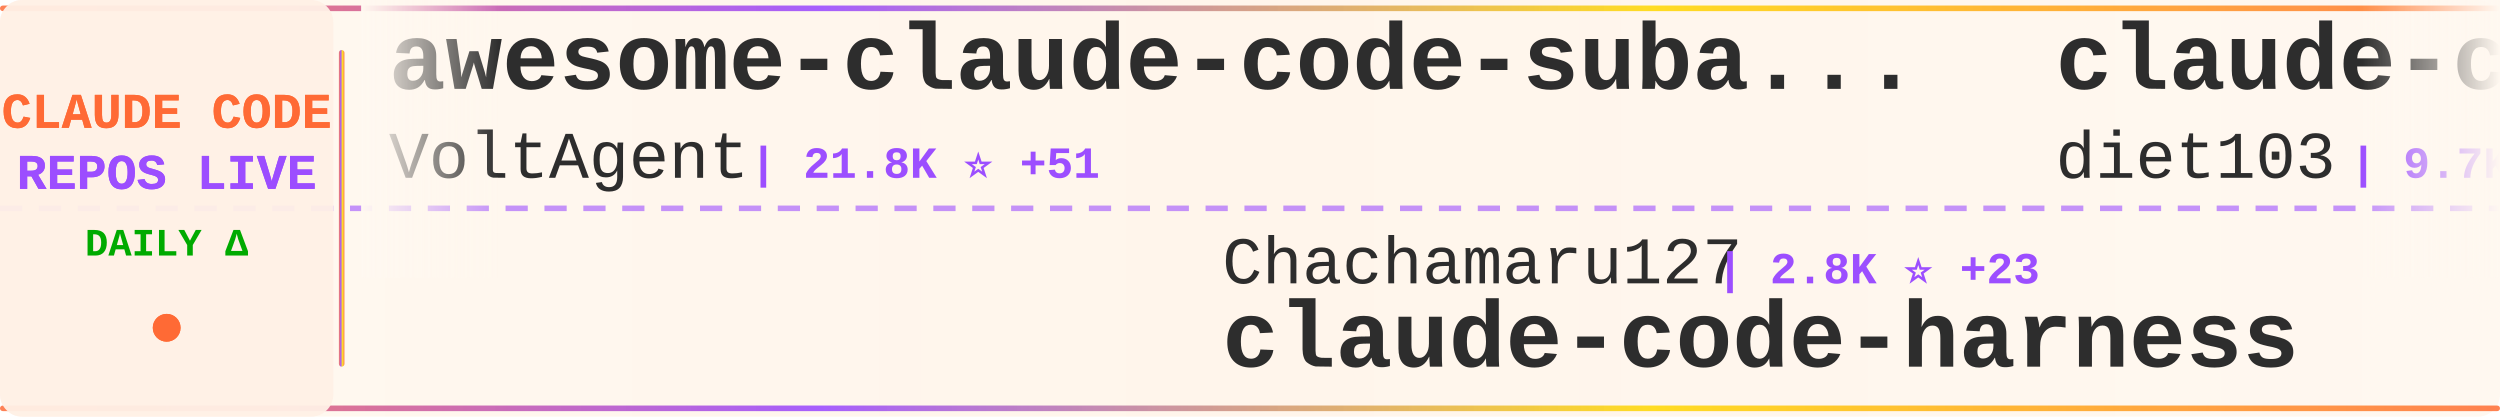
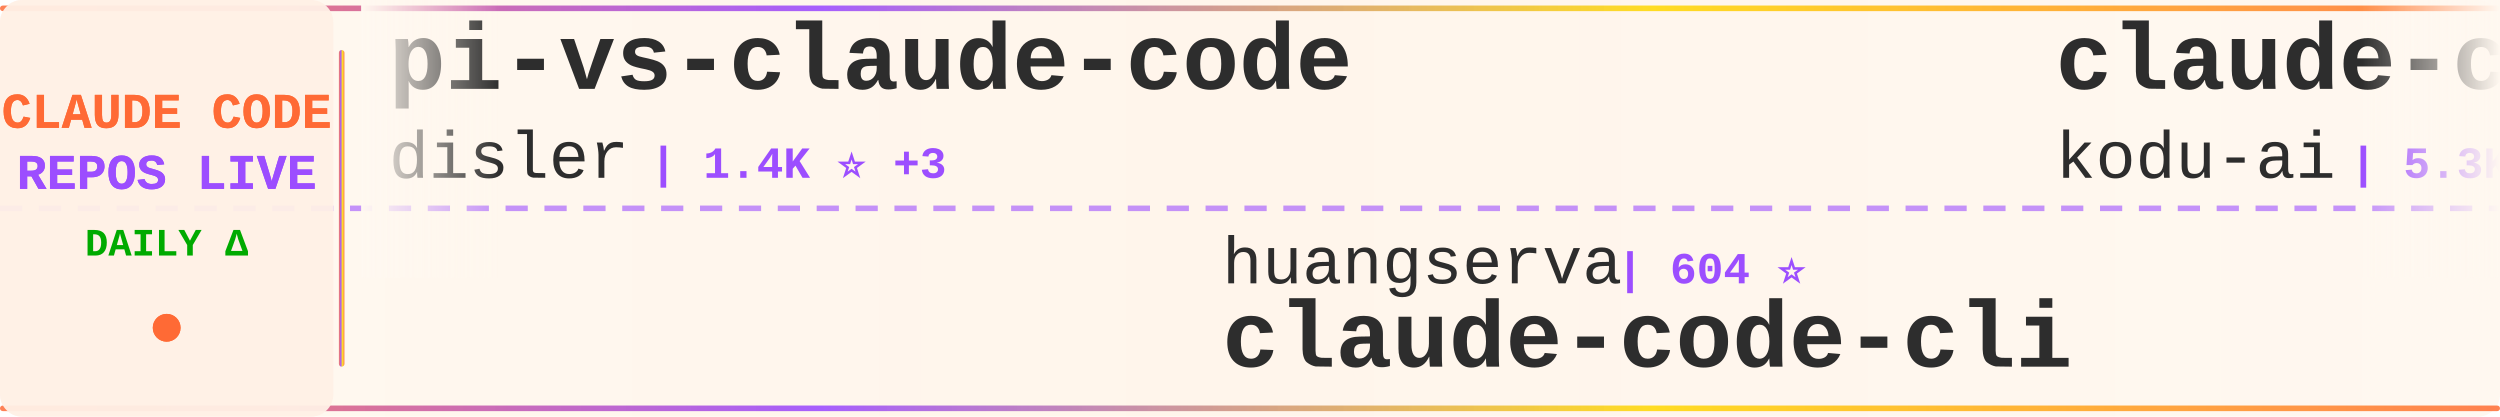
<svg xmlns="http://www.w3.org/2000/svg" width="900" height="150">
  <defs>
    <linearGradient id="tickerBg" x1="0%" y1="0%" x2="100%" y2="0%">
      <stop offset="0%" style="stop-color:#fff8f0;stop-opacity:0.98" />
      <stop offset="50%" style="stop-color:#fff5eb;stop-opacity:1" />
      <stop offset="100%" style="stop-color:#fff8f0;stop-opacity:0.98" />
    </linearGradient>
    <linearGradient id="borderGrad" x1="0%" y1="0%" x2="100%" y2="0%">
      <stop offset="0%" style="stop-color:#FF6B35;stop-opacity:0.85">
        <animate attributeName="stop-opacity" values="0.85;1;0.85" dur="2s" repeatCount="indefinite" />
      </stop>
      <stop offset="33%" style="stop-color:#9C4EFF;stop-opacity:0.9">
        <animate attributeName="stop-opacity" values="0.9;1;0.9" dur="2.2s" repeatCount="indefinite" />
      </stop>
      <stop offset="66%" style="stop-color:#FFD700;stop-opacity:0.85">
        <animate attributeName="stop-opacity" values="0.85;1;0.85" dur="1.8s" repeatCount="indefinite" />
      </stop>
      <stop offset="100%" style="stop-color:#FF6B35;stop-opacity:0.85">
        <animate attributeName="stop-opacity" values="0.85;1;0.85" dur="2s" repeatCount="indefinite" />
      </stop>
    </linearGradient>
    <filter id="textGlow">
      <feGaussianBlur stdDeviation="0.15" result="coloredBlur" />
      <feMerge>
        <feMergeNode in="coloredBlur" />
        <feMergeNode in="SourceGraphic" />
      </feMerge>
    </filter>
    <filter id="metricGlow">
      <feGaussianBlur stdDeviation="0.2" result="coloredBlur" />
      <feMerge>
        <feMergeNode in="coloredBlur" />
        <feMergeNode in="SourceGraphic" />
      </feMerge>
    </filter>
    <linearGradient id="leftFade" x1="0%" y1="0%" x2="100%" y2="0%">
      <stop offset="0%" style="stop-color:#fff8f0;stop-opacity:1" />
      <stop offset="100%" style="stop-color:#fff8f0;stop-opacity:0" />
    </linearGradient>
    <linearGradient id="rightFade" x1="0%" y1="0%" x2="100%" y2="0%">
      <stop offset="0%" style="stop-color:#fff8f0;stop-opacity:0" />
      <stop offset="100%" style="stop-color:#fff8f0;stop-opacity:1" />
    </linearGradient>
  </defs>
  <rect width="900" height="150" fill="url(#tickerBg)" rx="8" />
  <rect x="0" y="2" width="900" height="2" fill="url(#borderGrad)" rx="1" />
  <rect x="0" y="146" width="900" height="2" fill="url(#borderGrad)" rx="1" />
  <line x1="0" y1="75" x2="900" y2="75" stroke="#9C4EFF" stroke-width="2" stroke-dasharray="8 6" opacity="0.6" />
  <rect x="0" y="0" width="120" height="150" fill="#fff0e6" opacity="0.95" rx="8" />
  <text x="60" y="46" font-family="'Courier New', monospace" font-size="18" font-weight="bold" fill="#FF6B35" text-anchor="middle" filter="url(#textGlow)">
    CLAUDE CODE
  </text>
  <text x="60" y="68" font-family="'Courier New', monospace" font-size="18" font-weight="bold" fill="#9C4EFF" text-anchor="middle" filter="url(#textGlow)">
    REPOS LIVE
  </text>
  <text x="60" y="92" font-family="'Courier New', monospace" font-size="14" font-weight="bold" fill="#00aa00" text-anchor="middle">
    DAILY Δ
  </text>
  <circle cx="60" cy="118" r="5" fill="#FF6B35" filter="url(#metricGlow)">
    <animate attributeName="r" values="4;6;4" dur="1.5s" repeatCount="indefinite" />
    <animate attributeName="opacity" values="0.6;1;0.6" dur="1.5s" repeatCount="indefinite" />
  </circle>
  <rect x="122" y="18" width="2" height="114" fill="url(#borderGrad)" rx="1" />
  <clipPath id="tickerClip">
    <rect x="130" y="0" width="770" height="150" />
  </clipPath>
  <g clip-path="url(#tickerClip)">
    <g id="tickerItems">
      <animateTransform attributeName="transform" attributeType="XML" type="translate" from="0 0" to="-3000 0" dur="54s" repeatCount="indefinite" />
      <g transform="translate(0, 0)">
-         <text x="140" y="32" font-family="'Courier New', monospace" font-size="34" font-weight="bold" fill="#2d2d2d">awesome-claude-code-suba...</text>
-         <text x="140" y="64" font-family="'Courier New', monospace" font-size="24" font-weight="normal" fill="#2d2d2d" opacity="1.0">VoltAgent</text>
-         <text x="270" y="64" font-family="'Courier New', monospace" font-size="16" font-weight="bold" fill="#9C4EFF"> | 21.8K ⭐ +51</text>
+         <text x="140" y="32" font-family="'Courier New', monospace" font-size="34" font-weight="bold" fill="#2d2d2d">pi-vs-claude-code</text>
+         <text x="140" y="64" font-family="'Courier New', monospace" font-size="24" font-weight="normal" fill="#2d2d2d" opacity="1.0">disler</text>
+         <text x="234" y="64" font-family="'Courier New', monospace" font-size="16" font-weight="bold" fill="#9C4EFF"> | 1.4K ⭐ +3</text>
      </g>
      <g transform="translate(300, 0)">
-         <text x="140" y="102" font-family="'Courier New', monospace" font-size="24" font-weight="normal" fill="#2d2d2d" opacity="1.0">Chachamaru127</text>
-         <text x="318" y="102" font-family="'Courier New', monospace" font-size="16" font-weight="bold" fill="#9C4EFF"> | 2.8K ⭐ +23</text>
-         <text x="140" y="132" font-family="'Courier New', monospace" font-size="34" font-weight="bold" fill="#2d2d2d">claude-code-harness</text>
+         <text x="140" y="102" font-family="'Courier New', monospace" font-size="24" font-weight="normal" fill="#2d2d2d" opacity="1.0">huangserva</text>
+         <text x="282" y="102" font-family="'Courier New', monospace" font-size="16" font-weight="bold" fill="#9C4EFF"> | 604 ⭐</text>
+         <text x="140" y="132" font-family="'Courier New', monospace" font-size="34" font-weight="bold" fill="#2d2d2d">claude-code-cli</text>
      </g>
      <g transform="translate(600, 0)">
-         <text x="140" y="32" font-family="'Courier New', monospace" font-size="34" font-weight="bold" fill="#2d2d2d">claude-code-infrastructu...</text>
-         <text x="140" y="64" font-family="'Courier New', monospace" font-size="24" font-weight="normal" fill="#2d2d2d" opacity="1.0">diet103</text>
-         <text x="246" y="64" font-family="'Courier New', monospace" font-size="16" font-weight="bold" fill="#9C4EFF"> | 9.7K ⭐ +3</text>
+         <text x="140" y="32" font-family="'Courier New', monospace" font-size="34" font-weight="bold" fill="#2d2d2d">claude-coder</text>
+         <text x="140" y="64" font-family="'Courier New', monospace" font-size="24" font-weight="normal" fill="#2d2d2d" opacity="1.0">kodu-ai</text>
+         <text x="246" y="64" font-family="'Courier New', monospace" font-size="16" font-weight="bold" fill="#9C4EFF"> | 5.3K ⭐</text>
      </g>
      <g transform="translate(900, 0)">
-         <text x="140" y="102" font-family="'Courier New', monospace" font-size="24" font-weight="normal" fill="#2d2d2d" opacity="1.0">zstmfhy</text>
-         <text x="246" y="102" font-family="'Courier New', monospace" font-size="16" font-weight="bold" fill="#9C4EFF"> | 190 ⭐</text>
-         <text x="140" y="132" font-family="'Courier New', monospace" font-size="34" font-weight="bold" fill="#2d2d2d">Claude-code</text>
+         <text x="140" y="102" font-family="'Courier New', monospace" font-size="24" font-weight="normal" fill="#2d2d2d" opacity="1.0">alirezarezvani</text>
+         <text x="330" y="102" font-family="'Courier New', monospace" font-size="16" font-weight="bold" fill="#9C4EFF"> | 18.1K ⭐ +107</text>
+         <text x="140" y="132" font-family="'Courier New', monospace" font-size="34" font-weight="bold" fill="#2d2d2d">claude-skills</text>
      </g>
      <g transform="translate(1200, 0)">
-         <text x="140" y="32" font-family="'Courier New', monospace" font-size="34" font-weight="bold" fill="#2d2d2d">claude-code-tips</text>
-         <text x="140" y="64" font-family="'Courier New', monospace" font-size="24" font-weight="normal" fill="#2d2d2d" opacity="1.0">ykdojo</text>
-         <text x="234" y="64" font-family="'Courier New', monospace" font-size="16" font-weight="bold" fill="#9C4EFF"> | 8.7K ⭐ +15</text>
+         <text x="140" y="32" font-family="'Courier New', monospace" font-size="34" font-weight="bold" fill="#2d2d2d">claude-code-engineering</text>
+         <text x="140" y="64" font-family="'Courier New', monospace" font-size="24" font-weight="normal" fill="#2d2d2d" opacity="1.0">huangjia2019</text>
+         <text x="306" y="64" font-family="'Courier New', monospace" font-size="16" font-weight="bold" fill="#9C4EFF"> | 837 ⭐ +6</text>
      </g>
      <g transform="translate(1500, 0)">
-         <text x="140" y="102" font-family="'Courier New', monospace" font-size="24" font-weight="normal" fill="#2d2d2d" opacity="1.0">isboyjc</text>
-         <text x="246" y="102" font-family="'Courier New', monospace" font-size="16" font-weight="bold" fill="#9C4EFF"> | 158 ⭐</text>
+         <text x="140" y="102" font-family="'Courier New', monospace" font-size="24" font-weight="normal" fill="#2d2d2d" opacity="1.0">RishabhK103</text>
+         <text x="294" y="102" font-family="'Courier New', monospace" font-size="16" font-weight="bold" fill="#9C4EFF"> | 89 ⭐</text>
        <text x="140" y="132" font-family="'Courier New', monospace" font-size="34" font-weight="bold" fill="#2d2d2d">claude-code</text>
      </g>
      <g transform="translate(1800, 0)">
        <text x="140" y="32" font-family="'Courier New', monospace" font-size="34" font-weight="bold" fill="#2d2d2d">ClaudeCodeAgents</text>
        <text x="140" y="64" font-family="'Courier New', monospace" font-size="24" font-weight="normal" fill="#2d2d2d" opacity="1.0">darcyegb</text>
        <text x="258" y="64" font-family="'Courier New', monospace" font-size="16" font-weight="bold" fill="#9C4EFF"> | 724 ⭐</text>
      </g>
      <g transform="translate(2100, 0)">
-         <text x="140" y="102" font-family="'Courier New', monospace" font-size="24" font-weight="normal" fill="#2d2d2d" opacity="1.0">Cranot</text>
-         <text x="234" y="102" font-family="'Courier New', monospace" font-size="16" font-weight="bold" fill="#9C4EFF"> | 2.8K ⭐ +2</text>
-         <text x="140" y="132" font-family="'Courier New', monospace" font-size="34" font-weight="bold" fill="#2d2d2d">claude-code-guide</text>
+         <text x="140" y="102" font-family="'Courier New', monospace" font-size="24" font-weight="normal" fill="#2d2d2d" opacity="1.0">affaan-m</text>
+         <text x="258" y="102" font-family="'Courier New', monospace" font-size="16" font-weight="bold" fill="#9C4EFF"> | 215.8K ⭐ +685</text>
+         <text x="140" y="132" font-family="'Courier New', monospace" font-size="34" font-weight="bold" fill="#2d2d2d">ECC</text>
      </g>
      <g transform="translate(2400, 0)">
-         <text x="140" y="32" font-family="'Courier New', monospace" font-size="34" font-weight="bold" fill="#2d2d2d">sc-claude-code-files</text>
-         <text x="140" y="64" font-family="'Courier New', monospace" font-size="24" font-weight="normal" fill="#2d2d2d" opacity="1.0">https-deeplearning-ai</text>
-         <text x="414" y="64" font-family="'Courier New', monospace" font-size="16" font-weight="bold" fill="#9C4EFF"> | 528 ⭐</text>
+         <text x="140" y="32" font-family="'Courier New', monospace" font-size="34" font-weight="bold" fill="#2d2d2d">claude-code-source</text>
+         <text x="140" y="64" font-family="'Courier New', monospace" font-size="24" font-weight="normal" fill="#2d2d2d" opacity="1.0">JrCx7scC</text>
+         <text x="258" y="64" font-family="'Courier New', monospace" font-size="16" font-weight="bold" fill="#9C4EFF"> | 370 ⭐</text>
      </g>
      <g transform="translate(2700, 0)">
-         <text x="140" y="102" font-family="'Courier New', monospace" font-size="24" font-weight="normal" fill="#2d2d2d" opacity="1.0">fuergaosi233</text>
-         <text x="306" y="102" font-family="'Courier New', monospace" font-size="16" font-weight="bold" fill="#9C4EFF"> | 2.7K ⭐</text>
-         <text x="140" y="132" font-family="'Courier New', monospace" font-size="34" font-weight="bold" fill="#2d2d2d">claude-code-proxy</text>
+         <text x="140" y="102" font-family="'Courier New', monospace" font-size="24" font-weight="normal" fill="#2d2d2d" opacity="1.0">isboyjc</text>
+         <text x="246" y="102" font-family="'Courier New', monospace" font-size="16" font-weight="bold" fill="#9C4EFF"> | 158 ⭐</text>
+         <text x="140" y="132" font-family="'Courier New', monospace" font-size="34" font-weight="bold" fill="#2d2d2d">claude-code</text>
      </g>
      <g transform="translate(3000, 0)">
-         <text x="140" y="32" font-family="'Courier New', monospace" font-size="34" font-weight="bold" fill="#2d2d2d">awesome-claude-code-suba...</text>
-         <text x="140" y="64" font-family="'Courier New', monospace" font-size="24" font-weight="normal" fill="#2d2d2d" opacity="1.0">VoltAgent</text>
-         <text x="270" y="64" font-family="'Courier New', monospace" font-size="16" font-weight="bold" fill="#9C4EFF"> | 21.8K ⭐ +51</text>
+         <text x="140" y="32" font-family="'Courier New', monospace" font-size="34" font-weight="bold" fill="#2d2d2d">pi-vs-claude-code</text>
+         <text x="140" y="64" font-family="'Courier New', monospace" font-size="24" font-weight="normal" fill="#2d2d2d" opacity="1.0">disler</text>
+         <text x="234" y="64" font-family="'Courier New', monospace" font-size="16" font-weight="bold" fill="#9C4EFF"> | 1.4K ⭐ +3</text>
      </g>
      <g transform="translate(3300, 0)">
-         <text x="140" y="102" font-family="'Courier New', monospace" font-size="24" font-weight="normal" fill="#2d2d2d" opacity="1.0">Chachamaru127</text>
-         <text x="318" y="102" font-family="'Courier New', monospace" font-size="16" font-weight="bold" fill="#9C4EFF"> | 2.8K ⭐ +23</text>
-         <text x="140" y="132" font-family="'Courier New', monospace" font-size="34" font-weight="bold" fill="#2d2d2d">claude-code-harness</text>
+         <text x="140" y="102" font-family="'Courier New', monospace" font-size="24" font-weight="normal" fill="#2d2d2d" opacity="1.0">huangserva</text>
+         <text x="282" y="102" font-family="'Courier New', monospace" font-size="16" font-weight="bold" fill="#9C4EFF"> | 604 ⭐</text>
+         <text x="140" y="132" font-family="'Courier New', monospace" font-size="34" font-weight="bold" fill="#2d2d2d">claude-code-cli</text>
      </g>
      <g transform="translate(3600, 0)">
-         <text x="140" y="32" font-family="'Courier New', monospace" font-size="34" font-weight="bold" fill="#2d2d2d">claude-code-infrastructu...</text>
-         <text x="140" y="64" font-family="'Courier New', monospace" font-size="24" font-weight="normal" fill="#2d2d2d" opacity="1.0">diet103</text>
-         <text x="246" y="64" font-family="'Courier New', monospace" font-size="16" font-weight="bold" fill="#9C4EFF"> | 9.7K ⭐ +3</text>
+         <text x="140" y="32" font-family="'Courier New', monospace" font-size="34" font-weight="bold" fill="#2d2d2d">claude-coder</text>
+         <text x="140" y="64" font-family="'Courier New', monospace" font-size="24" font-weight="normal" fill="#2d2d2d" opacity="1.0">kodu-ai</text>
+         <text x="246" y="64" font-family="'Courier New', monospace" font-size="16" font-weight="bold" fill="#9C4EFF"> | 5.3K ⭐</text>
      </g>
      <g transform="translate(3900, 0)">
-         <text x="140" y="102" font-family="'Courier New', monospace" font-size="24" font-weight="normal" fill="#2d2d2d" opacity="1.0">zstmfhy</text>
-         <text x="246" y="102" font-family="'Courier New', monospace" font-size="16" font-weight="bold" fill="#9C4EFF"> | 190 ⭐</text>
-         <text x="140" y="132" font-family="'Courier New', monospace" font-size="34" font-weight="bold" fill="#2d2d2d">Claude-code</text>
+         <text x="140" y="102" font-family="'Courier New', monospace" font-size="24" font-weight="normal" fill="#2d2d2d" opacity="1.0">alirezarezvani</text>
+         <text x="330" y="102" font-family="'Courier New', monospace" font-size="16" font-weight="bold" fill="#9C4EFF"> | 18.1K ⭐ +107</text>
+         <text x="140" y="132" font-family="'Courier New', monospace" font-size="34" font-weight="bold" fill="#2d2d2d">claude-skills</text>
      </g>
    </g>
  </g>
  <rect x="130" y="0" width="50" height="100" fill="url(#leftFade)" />
  <rect x="850" y="0" width="50" height="100" fill="url(#rightFade)" />
</svg>
